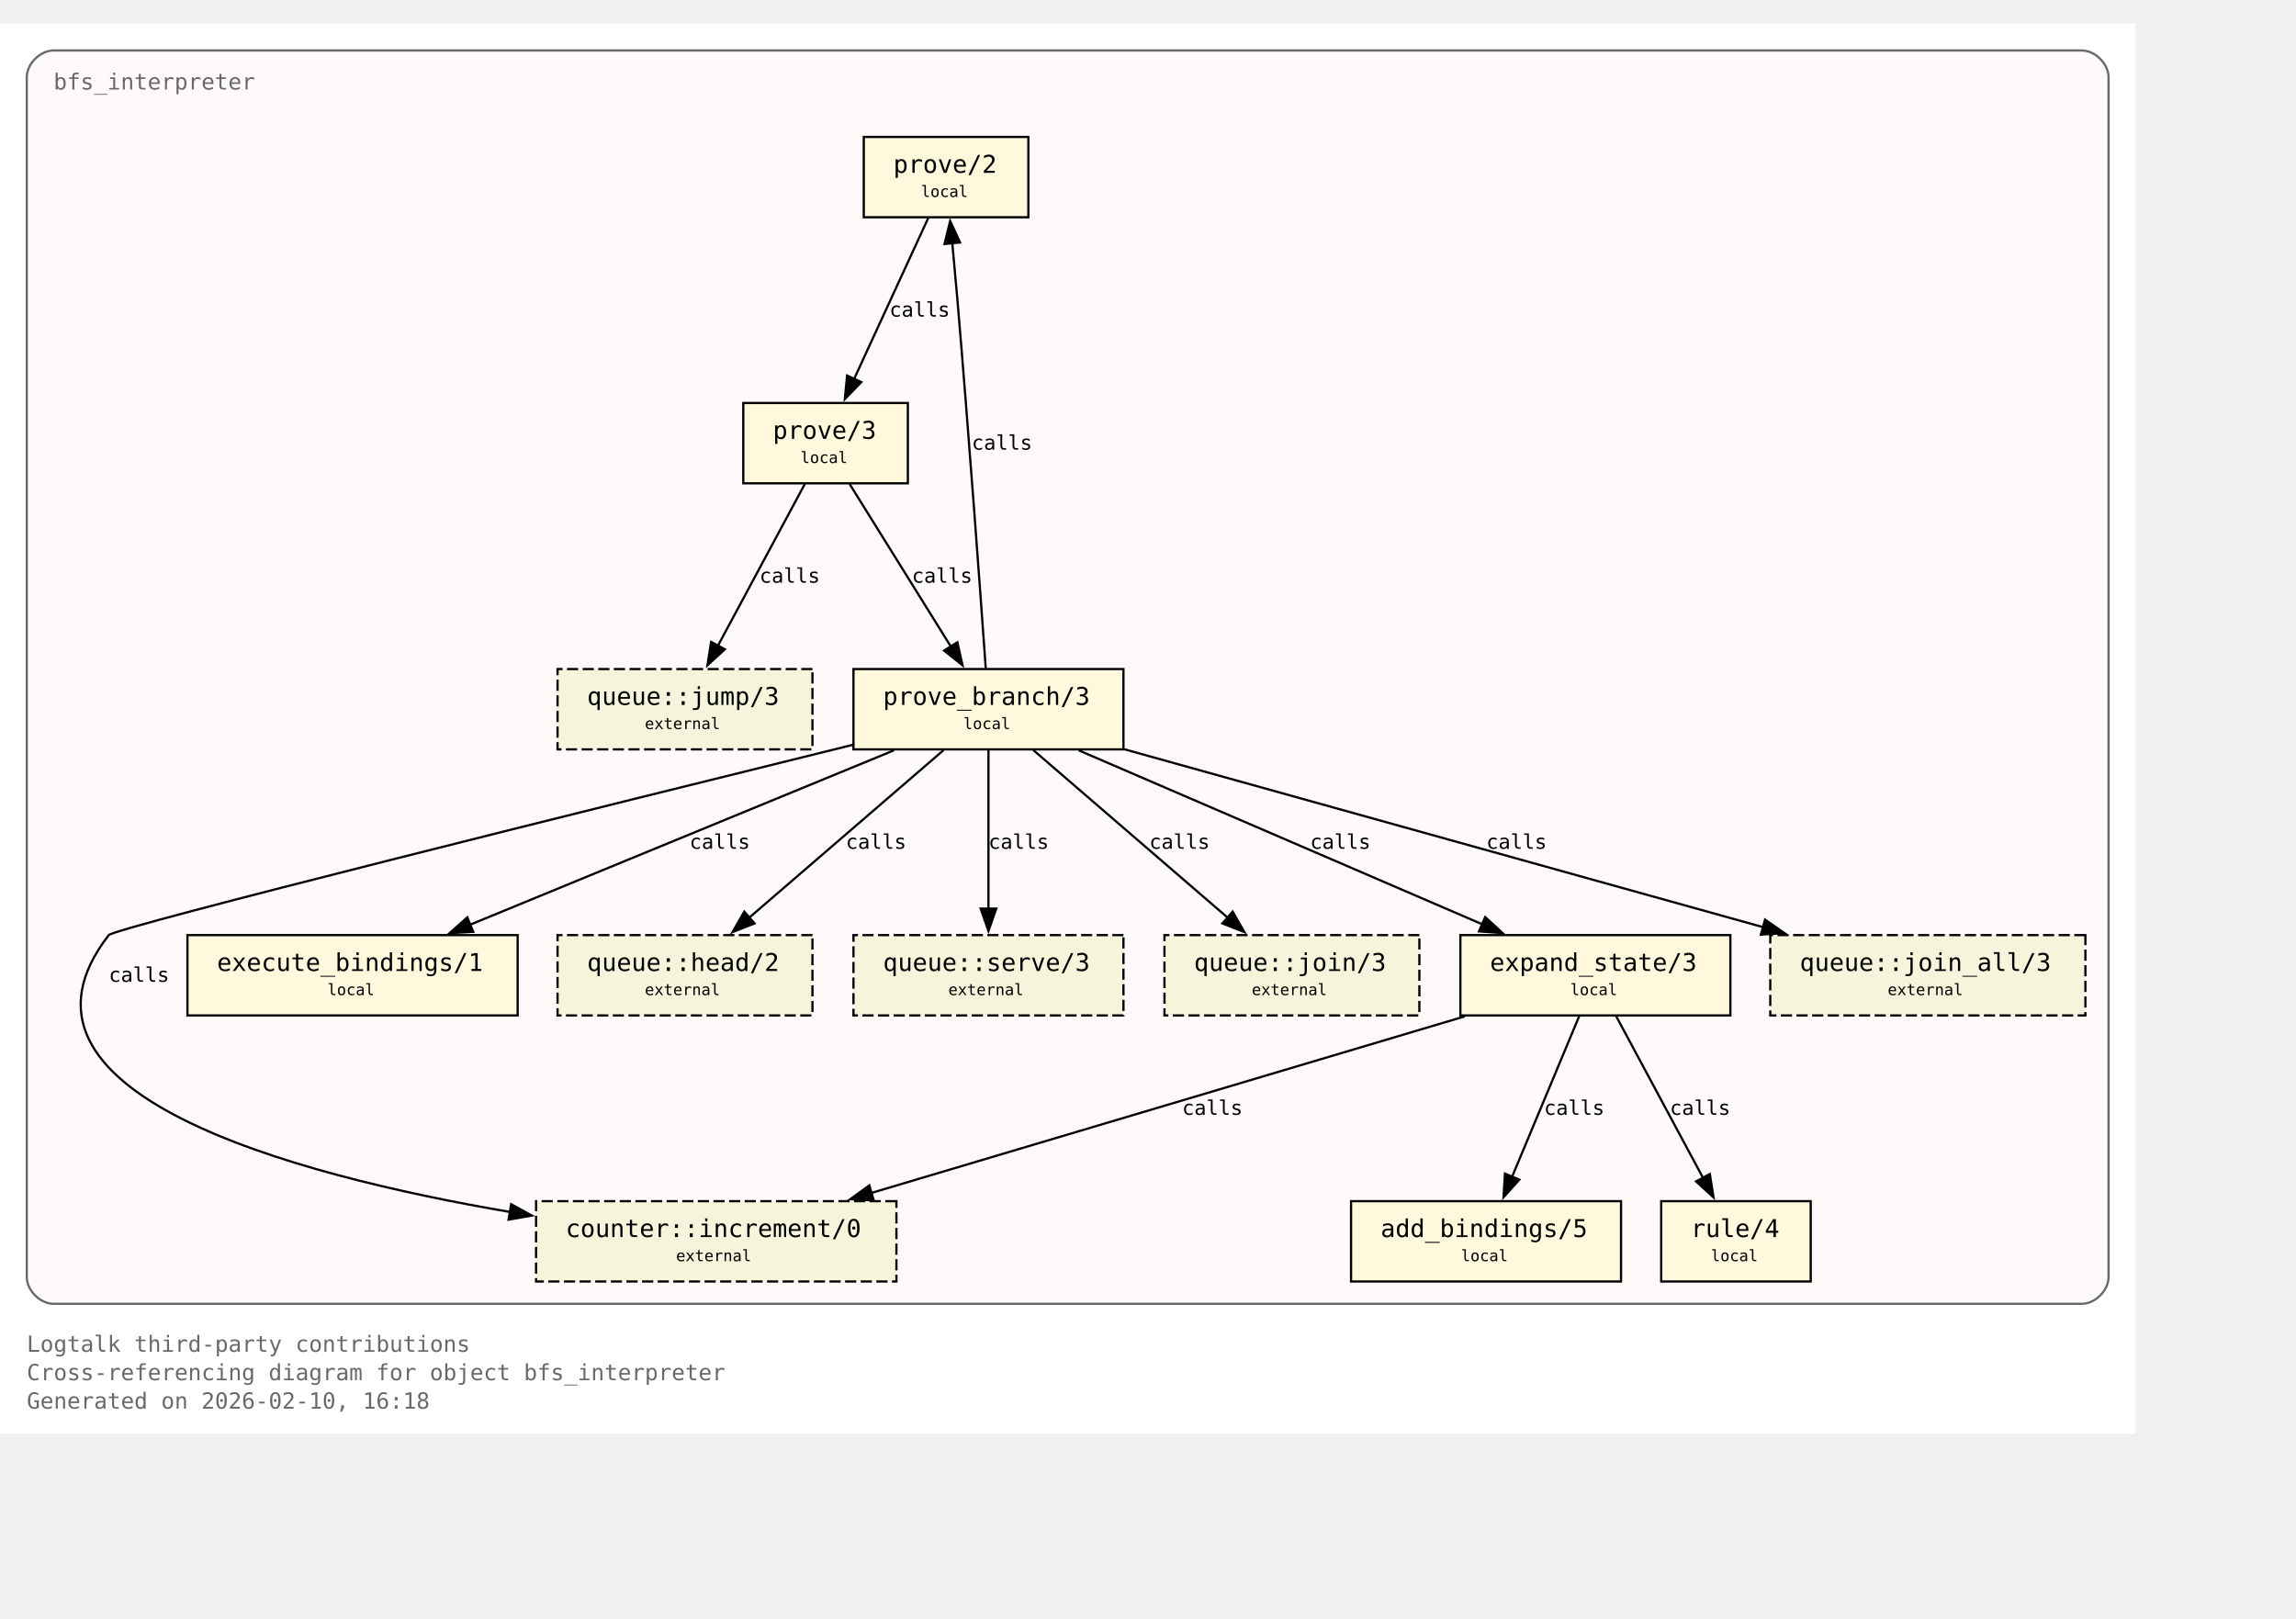
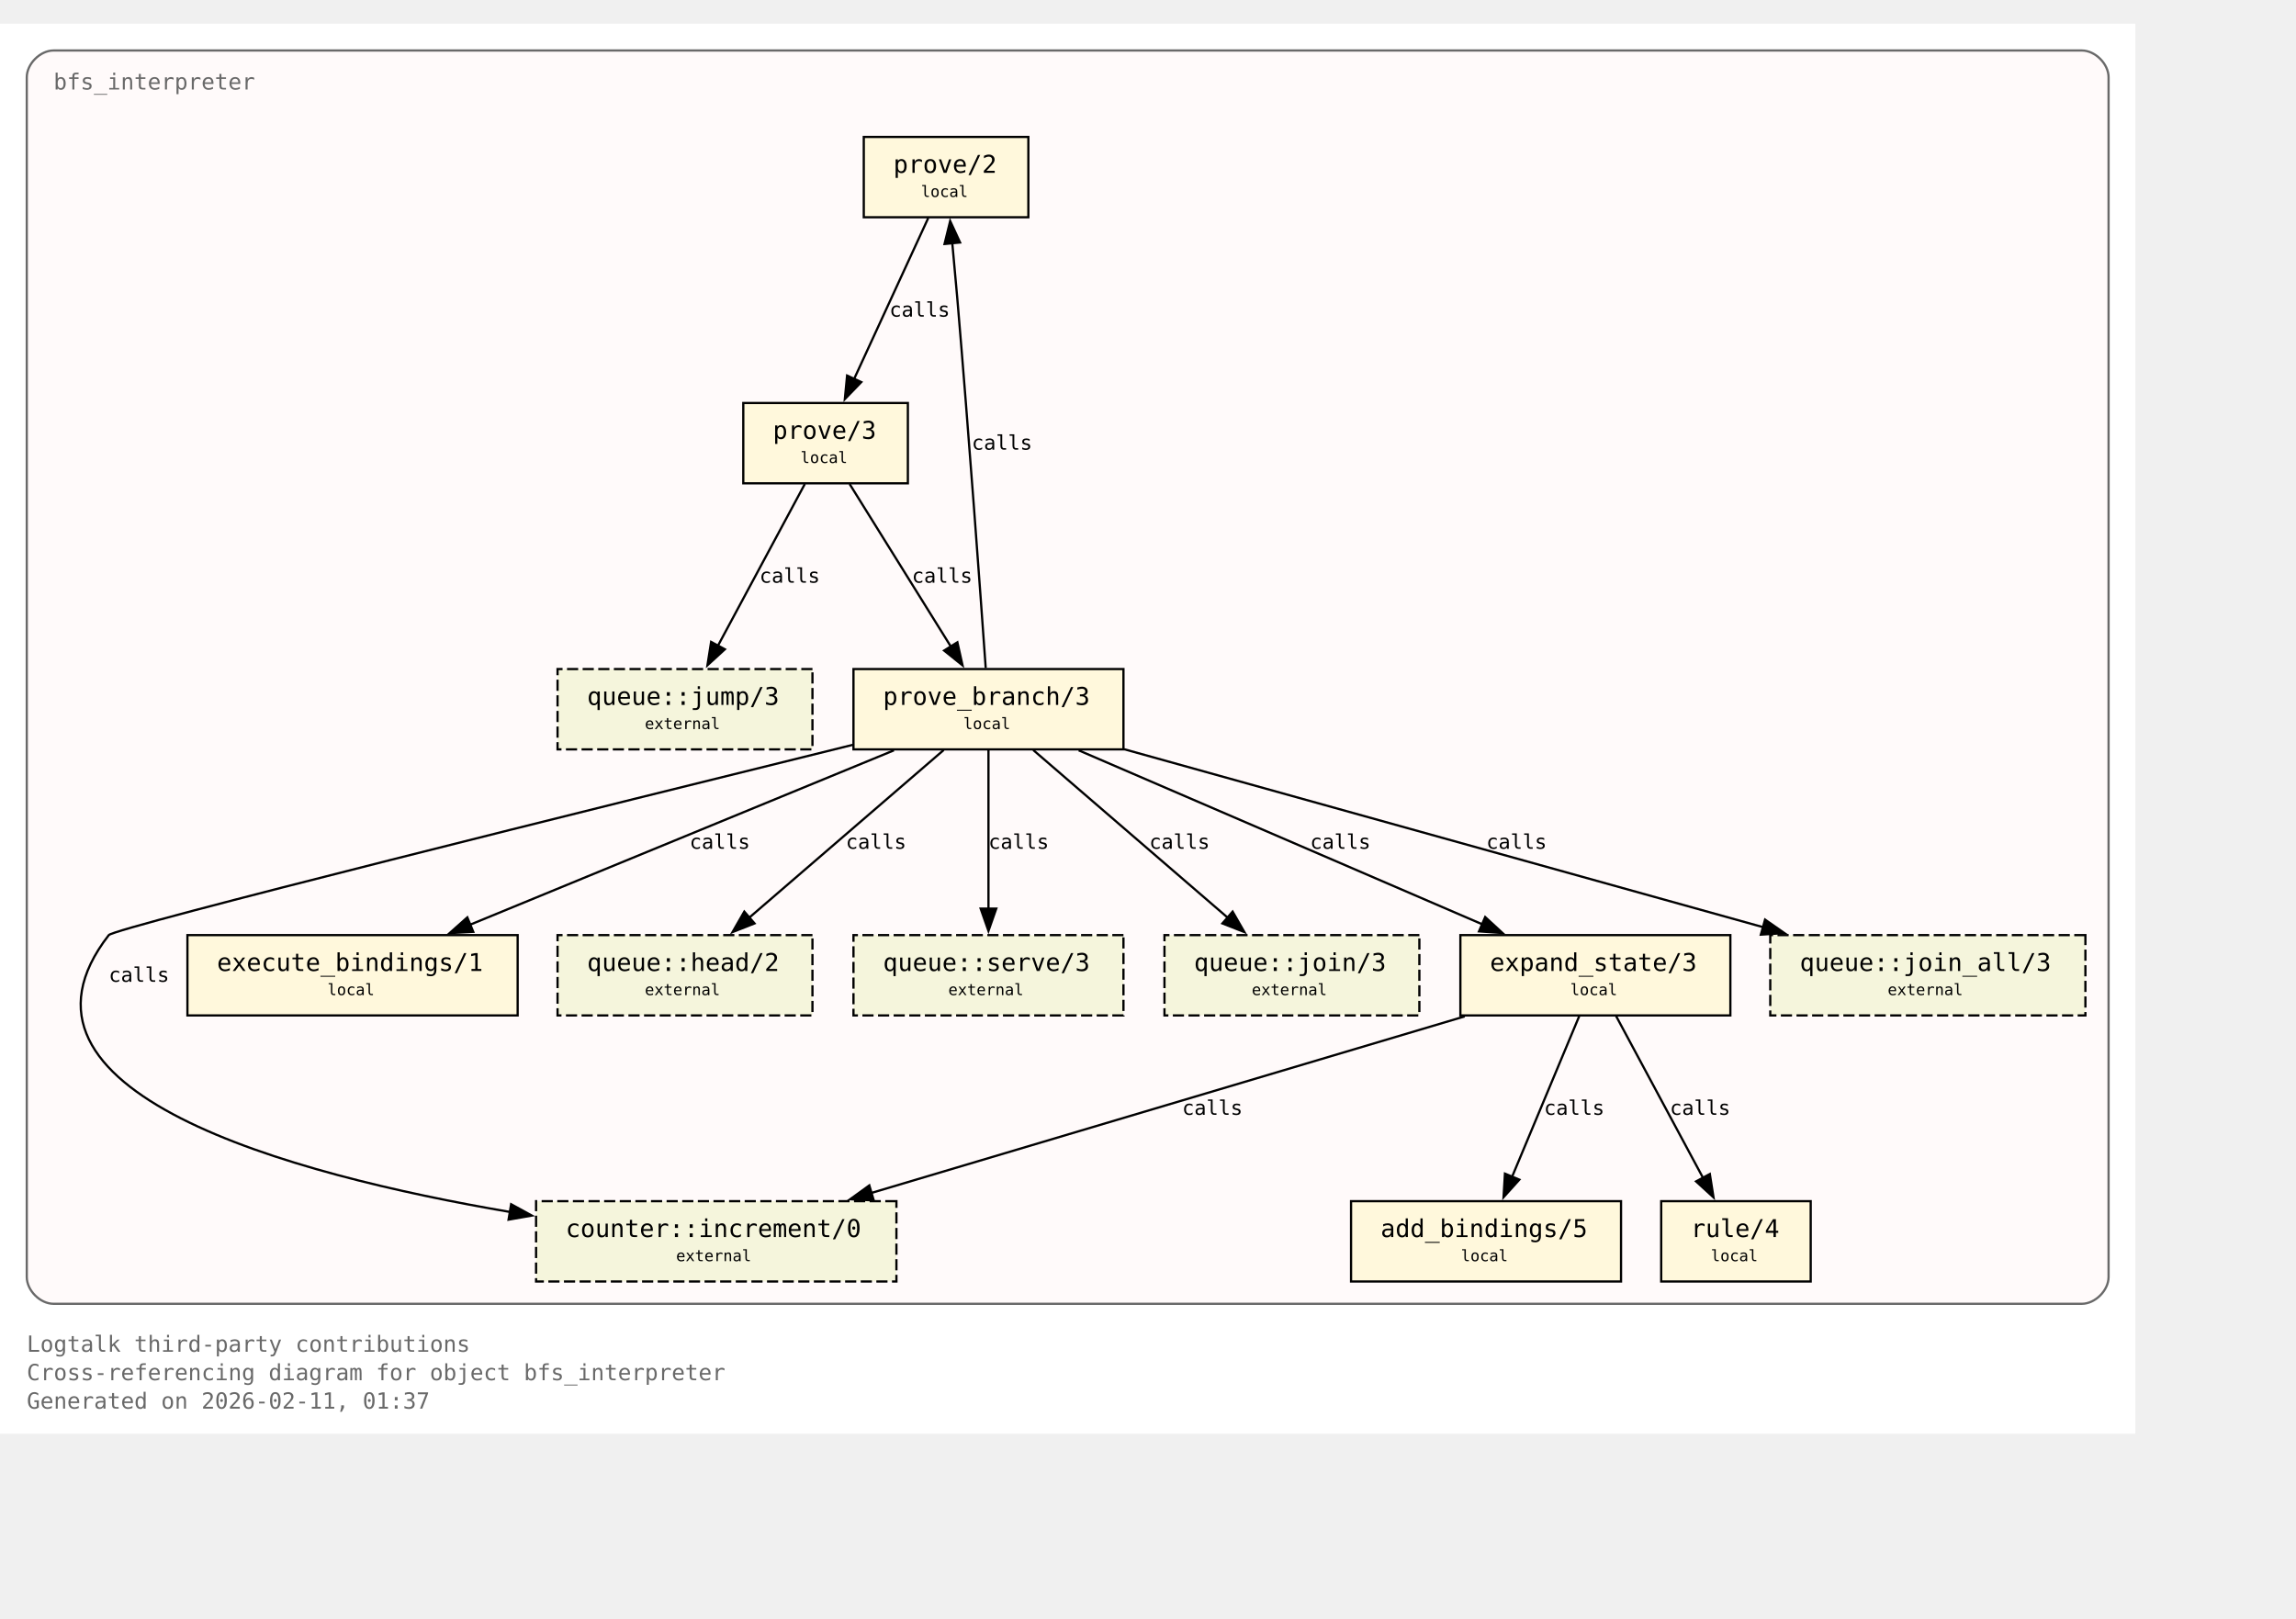
<svg xmlns="http://www.w3.org/2000/svg" xmlns:xlink="http://www.w3.org/1999/xlink" width="1101pt" height="776pt" viewBox="72.00 72.00 1029.00 704.00">
  <g id="graph0" class="graph" transform="scale(1 1) rotate(0) translate(76 700)">
    <polygon fill="white" stroke="none" points="-4,4 -4,-628 953,-628 953,4 -4,4" />
    <text xml:space="preserve" text-anchor="start" x="8" y="-32.75" font-family="Monospace" font-size="10.00" fill="dimgray">Logtalk third-party contributions</text>
    <text xml:space="preserve" text-anchor="start" x="8" y="-20" font-family="Monospace" font-size="10.00" fill="dimgray">Cross-referencing diagram for object bfs_interpreter</text>
-     <text xml:space="preserve" text-anchor="start" x="8" y="-7.25" font-family="Monospace" font-size="10.00" fill="dimgray">Generated on 2026-02-10, 16:18</text>
+     <text xml:space="preserve" text-anchor="start" x="8" y="-7.25" font-family="Monospace" font-size="10.00" fill="dimgray">Generated on 2026-02-11, 01:37</text>
    <g id="clust1" class="cluster">
      <g id="a_clust1">
        <a xlink:title="bfs_interpreter">
          <path fill="snow" stroke="dimgray" d="M20,-54.25C20,-54.25 929,-54.25 929,-54.25 935,-54.25 941,-60.25 941,-66.25 941,-66.25 941,-604 941,-604 941,-610 935,-616 929,-616 929,-616 20,-616 20,-616 14,-616 8,-610 8,-604 8,-604 8,-66.25 8,-66.25 8,-60.25 14,-54.25 20,-54.25" />
          <g id="a_clust1_0">
-             <a xlink:href="https://github.com/LogtalkDotOrg/logtalk3/tree/b31d118e093c5d018f9ec7478942d3b90710a39d/contributions/verdi_neruda/bfs_interpreter.lgt#L35" xlink:title="https://github.com/LogtalkDotOrg/logtalk3/tree/b31d118e093c5d018f9ec7478942d3b90710a39d/contributions/verdi_neruda/bfs_interpreter.lgt#L35">
+             <a xlink:href="https://github.com/LogtalkDotOrg/logtalk3/tree/9d26e8a70770187fbc3896f41b088bd08f14764c/contributions/verdi_neruda/bfs_interpreter.lgt#L35" xlink:title="https://github.com/LogtalkDotOrg/logtalk3/tree/9d26e8a70770187fbc3896f41b088bd08f14764c/contributions/verdi_neruda/bfs_interpreter.lgt#L35">
              <text xml:space="preserve" text-anchor="start" x="20" y="-598.5" font-family="Monospace" font-size="10.00" fill="dimgray">bfs_interpreter</text>
            </a>
          </g>
        </a>
      </g>
    </g>
    <g id="node1" class="node">
      <polygon fill="cornsilk" stroke="black" points="456.88,-577.25 383.12,-577.25 383.12,-541.25 456.88,-541.25 456.88,-577.25" />
      <text xml:space="preserve" text-anchor="start" x="391.12" y="-561.95" font-family="Monospace" font-size="9.00"> </text>
      <g id="a_node1_1">
-         <a xlink:href="https://github.com/LogtalkDotOrg/logtalk3/tree/b31d118e093c5d018f9ec7478942d3b90710a39d/contributions/verdi_neruda/bfs_interpreter.lgt#L45" xlink:title="https://github.com/LogtalkDotOrg/logtalk3/tree/b31d118e093c5d018f9ec7478942d3b90710a39d/contributions/verdi_neruda/bfs_interpreter.lgt#L45">
+         <a xlink:href="https://github.com/LogtalkDotOrg/logtalk3/tree/9d26e8a70770187fbc3896f41b088bd08f14764c/contributions/verdi_neruda/bfs_interpreter.lgt#L45" xlink:title="https://github.com/LogtalkDotOrg/logtalk3/tree/9d26e8a70770187fbc3896f41b088bd08f14764c/contributions/verdi_neruda/bfs_interpreter.lgt#L45">
          <text xml:space="preserve" text-anchor="start" x="396.38" y="-561.17" font-family="Monospace" font-size="11.00">prove/2</text>
        </a>
      </g>
      <text xml:space="preserve" text-anchor="start" x="443.62" y="-561.95" font-family="Monospace" font-size="9.00"> </text>
      <text xml:space="preserve" text-anchor="start" x="391.12" y="-549.58" font-family="Monospace" font-size="9.00"> </text>
      <text xml:space="preserve" text-anchor="start" x="408.75" y="-550.35" font-family="Monospace" font-size="7.00">local</text>
      <text xml:space="preserve" text-anchor="start" x="443.62" y="-549.58" font-family="Monospace" font-size="9.00"> </text>
    </g>
    <g id="node2" class="node">
      <polygon fill="cornsilk" stroke="black" points="402.88,-458 329.12,-458 329.12,-422 402.88,-422 402.88,-458" />
      <text xml:space="preserve" text-anchor="start" x="337.12" y="-442.7" font-family="Monospace" font-size="9.00"> </text>
      <g id="a_node2_2">
-         <a xlink:href="https://github.com/LogtalkDotOrg/logtalk3/tree/b31d118e093c5d018f9ec7478942d3b90710a39d/contributions/verdi_neruda/bfs_interpreter.lgt#L48" xlink:title="https://github.com/LogtalkDotOrg/logtalk3/tree/b31d118e093c5d018f9ec7478942d3b90710a39d/contributions/verdi_neruda/bfs_interpreter.lgt#L48">
+         <a xlink:href="https://github.com/LogtalkDotOrg/logtalk3/tree/9d26e8a70770187fbc3896f41b088bd08f14764c/contributions/verdi_neruda/bfs_interpreter.lgt#L48" xlink:title="https://github.com/LogtalkDotOrg/logtalk3/tree/9d26e8a70770187fbc3896f41b088bd08f14764c/contributions/verdi_neruda/bfs_interpreter.lgt#L48">
          <text xml:space="preserve" text-anchor="start" x="342.38" y="-441.93" font-family="Monospace" font-size="11.00">prove/3</text>
        </a>
      </g>
      <text xml:space="preserve" text-anchor="start" x="389.62" y="-442.7" font-family="Monospace" font-size="9.00"> </text>
      <text xml:space="preserve" text-anchor="start" x="337.12" y="-430.32" font-family="Monospace" font-size="9.00"> </text>
      <text xml:space="preserve" text-anchor="start" x="354.75" y="-431.1" font-family="Monospace" font-size="7.00">local</text>
      <text xml:space="preserve" text-anchor="start" x="389.62" y="-430.32" font-family="Monospace" font-size="9.00"> </text>
    </g>
    <g id="edge1" class="edge">
      <g id="a_edge1">
-         <a xlink:href="https://github.com/LogtalkDotOrg/logtalk3/tree/b31d118e093c5d018f9ec7478942d3b90710a39d/contributions/verdi_neruda/bfs_interpreter.lgt#L45" xlink:title="calls">
+         <a xlink:href="https://github.com/LogtalkDotOrg/logtalk3/tree/9d26e8a70770187fbc3896f41b088bd08f14764c/contributions/verdi_neruda/bfs_interpreter.lgt#L45" xlink:title="calls">
          <path fill="none" stroke="black" d="M412.03,-540.95C403.26,-521.9 389.03,-491 378.71,-468.6" />
          <polygon fill="black" stroke="black" points="382,-467.37 374.63,-459.75 375.64,-470.29 382,-467.37" />
        </a>
      </g>
      <g id="a_edge1-label">
-         <a xlink:href="https://github.com/LogtalkDotOrg/logtalk3/tree/b31d118e093c5d018f9ec7478942d3b90710a39d/contributions/verdi_neruda/bfs_interpreter.lgt#L45" xlink:title="https://github.com/LogtalkDotOrg/logtalk3/tree/b31d118e093c5d018f9ec7478942d3b90710a39d/contributions/verdi_neruda/bfs_interpreter.lgt#L45">
+         <a xlink:href="https://github.com/LogtalkDotOrg/logtalk3/tree/9d26e8a70770187fbc3896f41b088bd08f14764c/contributions/verdi_neruda/bfs_interpreter.lgt#L45" xlink:title="https://github.com/LogtalkDotOrg/logtalk3/tree/9d26e8a70770187fbc3896f41b088bd08f14764c/contributions/verdi_neruda/bfs_interpreter.lgt#L45">
          <text xml:space="preserve" text-anchor="start" x="394.62" y="-496.7" font-family="Monospace" font-size="9.00">calls</text>
        </a>
      </g>
    </g>
    <g id="node3" class="node">
      <polygon fill="cornsilk" stroke="black" points="499.5,-338.75 378.5,-338.75 378.5,-302.75 499.5,-302.75 499.5,-338.75" />
      <text xml:space="preserve" text-anchor="start" x="386.5" y="-323.45" font-family="Monospace" font-size="9.00"> </text>
      <g id="a_node3_3">
-         <a xlink:href="https://github.com/LogtalkDotOrg/logtalk3/tree/b31d118e093c5d018f9ec7478942d3b90710a39d/contributions/verdi_neruda/bfs_interpreter.lgt#L53" xlink:title="https://github.com/LogtalkDotOrg/logtalk3/tree/b31d118e093c5d018f9ec7478942d3b90710a39d/contributions/verdi_neruda/bfs_interpreter.lgt#L53">
+         <a xlink:href="https://github.com/LogtalkDotOrg/logtalk3/tree/9d26e8a70770187fbc3896f41b088bd08f14764c/contributions/verdi_neruda/bfs_interpreter.lgt#L53" xlink:title="https://github.com/LogtalkDotOrg/logtalk3/tree/9d26e8a70770187fbc3896f41b088bd08f14764c/contributions/verdi_neruda/bfs_interpreter.lgt#L53">
          <text xml:space="preserve" text-anchor="start" x="391.75" y="-322.68" font-family="Monospace" font-size="11.00">prove_branch/3</text>
        </a>
      </g>
      <text xml:space="preserve" text-anchor="start" x="486.25" y="-323.45" font-family="Monospace" font-size="9.00"> </text>
      <text xml:space="preserve" text-anchor="start" x="386.5" y="-311.07" font-family="Monospace" font-size="9.00"> </text>
      <text xml:space="preserve" text-anchor="start" x="427.75" y="-311.85" font-family="Monospace" font-size="7.00">local</text>
      <text xml:space="preserve" text-anchor="start" x="486.25" y="-311.07" font-family="Monospace" font-size="9.00"> </text>
    </g>
    <g id="edge2" class="edge">
      <g id="a_edge2">
-         <a xlink:href="https://github.com/LogtalkDotOrg/logtalk3/tree/b31d118e093c5d018f9ec7478942d3b90710a39d/contributions/verdi_neruda/bfs_interpreter.lgt#L48" xlink:title="calls">
+         <a xlink:href="https://github.com/LogtalkDotOrg/logtalk3/tree/9d26e8a70770187fbc3896f41b088bd08f14764c/contributions/verdi_neruda/bfs_interpreter.lgt#L48" xlink:title="calls">
          <path fill="none" stroke="black" d="M376.77,-421.7C388.74,-402.48 408.22,-371.19 422.2,-348.74" />
          <polygon fill="black" stroke="black" points="425.07,-350.75 427.38,-340.41 419.13,-347.05 425.07,-350.75" />
        </a>
      </g>
      <g id="a_edge2-label">
-         <a xlink:href="https://github.com/LogtalkDotOrg/logtalk3/tree/b31d118e093c5d018f9ec7478942d3b90710a39d/contributions/verdi_neruda/bfs_interpreter.lgt#L48" xlink:title="https://github.com/LogtalkDotOrg/logtalk3/tree/b31d118e093c5d018f9ec7478942d3b90710a39d/contributions/verdi_neruda/bfs_interpreter.lgt#L48">
+         <a xlink:href="https://github.com/LogtalkDotOrg/logtalk3/tree/9d26e8a70770187fbc3896f41b088bd08f14764c/contributions/verdi_neruda/bfs_interpreter.lgt#L48" xlink:title="https://github.com/LogtalkDotOrg/logtalk3/tree/9d26e8a70770187fbc3896f41b088bd08f14764c/contributions/verdi_neruda/bfs_interpreter.lgt#L48">
          <text xml:space="preserve" text-anchor="start" x="404.69" y="-377.45" font-family="Monospace" font-size="9.00">calls</text>
        </a>
      </g>
    </g>
    <g id="node8" class="node">
      <polygon fill="beige" stroke="black" stroke-dasharray="5,2" points="360.12,-338.75 245.88,-338.75 245.88,-302.75 360.12,-302.75 360.12,-338.75" />
      <text xml:space="preserve" text-anchor="start" x="253.88" y="-323.45" font-family="Monospace" font-size="9.00"> </text>
      <g id="a_node8_4">
        <a xlink:href="https://logtalk.org/library/queuep_0.html#jump-3" xlink:title="https://logtalk.org/library/queuep_0.html#jump-3">
          <text xml:space="preserve" text-anchor="start" x="259.12" y="-322.68" font-family="Monospace" font-size="11.00">queue::jump/3</text>
        </a>
      </g>
      <text xml:space="preserve" text-anchor="start" x="346.88" y="-323.45" font-family="Monospace" font-size="9.00"> </text>
      <text xml:space="preserve" text-anchor="start" x="253.88" y="-311.07" font-family="Monospace" font-size="9.00"> </text>
      <text xml:space="preserve" text-anchor="start" x="285" y="-311.85" font-family="Monospace" font-size="7.00">external</text>
      <text xml:space="preserve" text-anchor="start" x="346.88" y="-311.07" font-family="Monospace" font-size="9.00"> </text>
    </g>
    <g id="edge8" class="edge">
      <g id="a_edge8">
-         <a xlink:href="https://github.com/LogtalkDotOrg/logtalk3/tree/b31d118e093c5d018f9ec7478942d3b90710a39d/contributions/verdi_neruda/bfs_interpreter.lgt#L48" xlink:title="calls">
+         <a xlink:href="https://github.com/LogtalkDotOrg/logtalk3/tree/9d26e8a70770187fbc3896f41b088bd08f14764c/contributions/verdi_neruda/bfs_interpreter.lgt#L48" xlink:title="calls">
          <path fill="none" stroke="black" d="M356.7,-421.7C346.42,-402.56 329.72,-371.47 317.67,-349.04" />
          <polygon fill="black" stroke="black" points="320.87,-347.61 313.05,-340.45 314.7,-350.92 320.87,-347.61" />
        </a>
      </g>
      <g id="a_edge8-label">
-         <a xlink:href="https://github.com/LogtalkDotOrg/logtalk3/tree/b31d118e093c5d018f9ec7478942d3b90710a39d/contributions/verdi_neruda/bfs_interpreter.lgt#L48" xlink:title="https://github.com/LogtalkDotOrg/logtalk3/tree/b31d118e093c5d018f9ec7478942d3b90710a39d/contributions/verdi_neruda/bfs_interpreter.lgt#L48">
+         <a xlink:href="https://github.com/LogtalkDotOrg/logtalk3/tree/9d26e8a70770187fbc3896f41b088bd08f14764c/contributions/verdi_neruda/bfs_interpreter.lgt#L48" xlink:title="https://github.com/LogtalkDotOrg/logtalk3/tree/9d26e8a70770187fbc3896f41b088bd08f14764c/contributions/verdi_neruda/bfs_interpreter.lgt#L48">
          <text xml:space="preserve" text-anchor="start" x="336.39" y="-377.45" font-family="Monospace" font-size="9.00">calls</text>
        </a>
      </g>
    </g>
    <g id="edge4" class="edge">
      <g id="a_edge4">
-         <a xlink:href="https://github.com/LogtalkDotOrg/logtalk3/tree/b31d118e093c5d018f9ec7478942d3b90710a39d/contributions/verdi_neruda/bfs_interpreter.lgt#L57" xlink:title="calls">
+         <a xlink:href="https://github.com/LogtalkDotOrg/logtalk3/tree/9d26e8a70770187fbc3896f41b088bd08f14764c/contributions/verdi_neruda/bfs_interpreter.lgt#L57" xlink:title="calls">
          <path fill="none" stroke="black" d="M437.77,-339.22C435.45,-371.85 430.2,-444.29 425,-505.25 424.32,-513.2 423.53,-521.81 422.78,-529.74" />
          <polygon fill="black" stroke="black" points="419.31,-529.28 421.84,-539.56 426.28,-529.94 419.31,-529.28" />
        </a>
      </g>
      <g id="a_edge4-label">
-         <a xlink:href="https://github.com/LogtalkDotOrg/logtalk3/tree/b31d118e093c5d018f9ec7478942d3b90710a39d/contributions/verdi_neruda/bfs_interpreter.lgt#L57" xlink:title="https://github.com/LogtalkDotOrg/logtalk3/tree/b31d118e093c5d018f9ec7478942d3b90710a39d/contributions/verdi_neruda/bfs_interpreter.lgt#L57">
+         <a xlink:href="https://github.com/LogtalkDotOrg/logtalk3/tree/9d26e8a70770187fbc3896f41b088bd08f14764c/contributions/verdi_neruda/bfs_interpreter.lgt#L57" xlink:title="https://github.com/LogtalkDotOrg/logtalk3/tree/9d26e8a70770187fbc3896f41b088bd08f14764c/contributions/verdi_neruda/bfs_interpreter.lgt#L57">
          <text xml:space="preserve" text-anchor="start" x="431.51" y="-437.07" font-family="Monospace" font-size="9.00">calls</text>
        </a>
      </g>
    </g>
    <g id="node4" class="node">
      <polygon fill="cornsilk" stroke="black" points="771.5,-219.5 650.5,-219.5 650.5,-183.5 771.5,-183.5 771.5,-219.5" />
      <text xml:space="preserve" text-anchor="start" x="658.5" y="-204.2" font-family="Monospace" font-size="9.00"> </text>
      <g id="a_node4_5">
-         <a xlink:href="https://github.com/LogtalkDotOrg/logtalk3/tree/b31d118e093c5d018f9ec7478942d3b90710a39d/contributions/verdi_neruda/bfs_interpreter.lgt#L75" xlink:title="https://github.com/LogtalkDotOrg/logtalk3/tree/b31d118e093c5d018f9ec7478942d3b90710a39d/contributions/verdi_neruda/bfs_interpreter.lgt#L75">
+         <a xlink:href="https://github.com/LogtalkDotOrg/logtalk3/tree/9d26e8a70770187fbc3896f41b088bd08f14764c/contributions/verdi_neruda/bfs_interpreter.lgt#L75" xlink:title="https://github.com/LogtalkDotOrg/logtalk3/tree/9d26e8a70770187fbc3896f41b088bd08f14764c/contributions/verdi_neruda/bfs_interpreter.lgt#L75">
          <text xml:space="preserve" text-anchor="start" x="663.75" y="-203.43" font-family="Monospace" font-size="11.00">expand_state/3</text>
        </a>
      </g>
      <text xml:space="preserve" text-anchor="start" x="758.25" y="-204.2" font-family="Monospace" font-size="9.00"> </text>
      <text xml:space="preserve" text-anchor="start" x="658.5" y="-191.82" font-family="Monospace" font-size="9.00"> </text>
      <text xml:space="preserve" text-anchor="start" x="699.75" y="-192.6" font-family="Monospace" font-size="7.00">local</text>
      <text xml:space="preserve" text-anchor="start" x="758.25" y="-191.82" font-family="Monospace" font-size="9.00"> </text>
    </g>
    <g id="edge5" class="edge">
      <g id="a_edge5">
-         <a xlink:href="https://github.com/LogtalkDotOrg/logtalk3/tree/b31d118e093c5d018f9ec7478942d3b90710a39d/contributions/verdi_neruda/bfs_interpreter.lgt#L57" xlink:title="calls">
+         <a xlink:href="https://github.com/LogtalkDotOrg/logtalk3/tree/9d26e8a70770187fbc3896f41b088bd08f14764c/contributions/verdi_neruda/bfs_interpreter.lgt#L57" xlink:title="calls">
          <path fill="none" stroke="black" d="M479.43,-302.32C527.61,-281.55 608.15,-246.84 660.41,-224.31" />
          <polygon fill="black" stroke="black" points="661.61,-227.6 669.4,-220.43 658.84,-221.17 661.61,-227.6" />
        </a>
      </g>
      <g id="a_edge5-label">
-         <a xlink:href="https://github.com/LogtalkDotOrg/logtalk3/tree/b31d118e093c5d018f9ec7478942d3b90710a39d/contributions/verdi_neruda/bfs_interpreter.lgt#L57" xlink:title="https://github.com/LogtalkDotOrg/logtalk3/tree/b31d118e093c5d018f9ec7478942d3b90710a39d/contributions/verdi_neruda/bfs_interpreter.lgt#L57">
+         <a xlink:href="https://github.com/LogtalkDotOrg/logtalk3/tree/9d26e8a70770187fbc3896f41b088bd08f14764c/contributions/verdi_neruda/bfs_interpreter.lgt#L57" xlink:title="https://github.com/LogtalkDotOrg/logtalk3/tree/9d26e8a70770187fbc3896f41b088bd08f14764c/contributions/verdi_neruda/bfs_interpreter.lgt#L57">
          <text xml:space="preserve" text-anchor="start" x="583.16" y="-258.2" font-family="Monospace" font-size="9.00">calls</text>
        </a>
      </g>
    </g>
    <g id="node6" class="node">
      <polygon fill="cornsilk" stroke="black" points="228,-219.5 80,-219.5 80,-183.5 228,-183.5 228,-219.5" />
      <text xml:space="preserve" text-anchor="start" x="88" y="-204.2" font-family="Monospace" font-size="9.00"> </text>
      <g id="a_node6_6">
-         <a xlink:href="https://github.com/LogtalkDotOrg/logtalk3/tree/b31d118e093c5d018f9ec7478942d3b90710a39d/contributions/verdi_neruda/bfs_interpreter.lgt#L100" xlink:title="https://github.com/LogtalkDotOrg/logtalk3/tree/b31d118e093c5d018f9ec7478942d3b90710a39d/contributions/verdi_neruda/bfs_interpreter.lgt#L100">
+         <a xlink:href="https://github.com/LogtalkDotOrg/logtalk3/tree/9d26e8a70770187fbc3896f41b088bd08f14764c/contributions/verdi_neruda/bfs_interpreter.lgt#L100" xlink:title="https://github.com/LogtalkDotOrg/logtalk3/tree/9d26e8a70770187fbc3896f41b088bd08f14764c/contributions/verdi_neruda/bfs_interpreter.lgt#L100">
          <text xml:space="preserve" text-anchor="start" x="93.25" y="-203.43" font-family="Monospace" font-size="11.00">execute_bindings/1</text>
        </a>
      </g>
      <text xml:space="preserve" text-anchor="start" x="214.75" y="-204.2" font-family="Monospace" font-size="9.00"> </text>
      <text xml:space="preserve" text-anchor="start" x="88" y="-191.82" font-family="Monospace" font-size="9.00"> </text>
      <text xml:space="preserve" text-anchor="start" x="142.75" y="-192.6" font-family="Monospace" font-size="7.00">local</text>
      <text xml:space="preserve" text-anchor="start" x="214.75" y="-191.82" font-family="Monospace" font-size="9.00"> </text>
    </g>
    <g id="edge3" class="edge">
      <g id="a_edge3">
-         <a xlink:href="https://github.com/LogtalkDotOrg/logtalk3/tree/b31d118e093c5d018f9ec7478942d3b90710a39d/contributions/verdi_neruda/bfs_interpreter.lgt#L53" xlink:title="calls">
+         <a xlink:href="https://github.com/LogtalkDotOrg/logtalk3/tree/9d26e8a70770187fbc3896f41b088bd08f14764c/contributions/verdi_neruda/bfs_interpreter.lgt#L53" xlink:title="calls">
          <path fill="none" stroke="black" d="M396.64,-302.32C346.05,-281.51 261.41,-246.69 206.66,-224.16" />
          <polygon fill="black" stroke="black" points="208.11,-220.97 197.53,-220.41 205.44,-227.45 208.11,-220.97" />
        </a>
      </g>
      <g id="a_edge3-label">
-         <a xlink:href="https://github.com/LogtalkDotOrg/logtalk3/tree/b31d118e093c5d018f9ec7478942d3b90710a39d/contributions/verdi_neruda/bfs_interpreter.lgt#L53" xlink:title="https://github.com/LogtalkDotOrg/logtalk3/tree/b31d118e093c5d018f9ec7478942d3b90710a39d/contributions/verdi_neruda/bfs_interpreter.lgt#L53">
+         <a xlink:href="https://github.com/LogtalkDotOrg/logtalk3/tree/9d26e8a70770187fbc3896f41b088bd08f14764c/contributions/verdi_neruda/bfs_interpreter.lgt#L53" xlink:title="https://github.com/LogtalkDotOrg/logtalk3/tree/9d26e8a70770187fbc3896f41b088bd08f14764c/contributions/verdi_neruda/bfs_interpreter.lgt#L53">
          <text xml:space="preserve" text-anchor="start" x="305.05" y="-258.2" font-family="Monospace" font-size="9.00">calls</text>
        </a>
      </g>
    </g>
    <g id="node9" class="node">
      <polygon fill="beige" stroke="black" stroke-dasharray="5,2" points="360.12,-219.5 245.88,-219.5 245.88,-183.5 360.12,-183.5 360.12,-219.5" />
      <text xml:space="preserve" text-anchor="start" x="253.88" y="-204.2" font-family="Monospace" font-size="9.00"> </text>
      <g id="a_node9_7">
        <a xlink:href="https://logtalk.org/library/queuep_0.html#head-2" xlink:title="https://logtalk.org/library/queuep_0.html#head-2">
          <text xml:space="preserve" text-anchor="start" x="259.12" y="-203.43" font-family="Monospace" font-size="11.00">queue::head/2</text>
        </a>
      </g>
      <text xml:space="preserve" text-anchor="start" x="346.88" y="-204.2" font-family="Monospace" font-size="9.00"> </text>
      <text xml:space="preserve" text-anchor="start" x="253.88" y="-191.82" font-family="Monospace" font-size="9.00"> </text>
      <text xml:space="preserve" text-anchor="start" x="285" y="-192.6" font-family="Monospace" font-size="7.00">external</text>
      <text xml:space="preserve" text-anchor="start" x="346.88" y="-191.82" font-family="Monospace" font-size="9.00"> </text>
    </g>
    <g id="edge9" class="edge">
      <g id="a_edge9">
-         <a xlink:href="https://github.com/LogtalkDotOrg/logtalk3/tree/b31d118e093c5d018f9ec7478942d3b90710a39d/contributions/verdi_neruda/bfs_interpreter.lgt#L53" xlink:title="calls">
+         <a xlink:href="https://github.com/LogtalkDotOrg/logtalk3/tree/9d26e8a70770187fbc3896f41b088bd08f14764c/contributions/verdi_neruda/bfs_interpreter.lgt#L53" xlink:title="calls">
          <path fill="none" stroke="black" d="M418.93,-302.45C395.83,-282.53 357.71,-249.67 331.53,-227.1" />
          <polygon fill="black" stroke="black" points="334.16,-224.74 324.3,-220.86 329.58,-230.04 334.16,-224.74" />
        </a>
      </g>
      <g id="a_edge9-label">
-         <a xlink:href="https://github.com/LogtalkDotOrg/logtalk3/tree/b31d118e093c5d018f9ec7478942d3b90710a39d/contributions/verdi_neruda/bfs_interpreter.lgt#L53" xlink:title="https://github.com/LogtalkDotOrg/logtalk3/tree/b31d118e093c5d018f9ec7478942d3b90710a39d/contributions/verdi_neruda/bfs_interpreter.lgt#L53">
+         <a xlink:href="https://github.com/LogtalkDotOrg/logtalk3/tree/9d26e8a70770187fbc3896f41b088bd08f14764c/contributions/verdi_neruda/bfs_interpreter.lgt#L53" xlink:title="https://github.com/LogtalkDotOrg/logtalk3/tree/9d26e8a70770187fbc3896f41b088bd08f14764c/contributions/verdi_neruda/bfs_interpreter.lgt#L53">
          <text xml:space="preserve" text-anchor="start" x="375.08" y="-258.2" font-family="Monospace" font-size="9.00">calls</text>
        </a>
      </g>
    </g>
    <g id="node10" class="node">
      <polygon fill="beige" stroke="black" stroke-dasharray="5,2" points="499.5,-219.5 378.5,-219.5 378.5,-183.5 499.5,-183.5 499.5,-219.5" />
      <text xml:space="preserve" text-anchor="start" x="386.5" y="-204.2" font-family="Monospace" font-size="9.00"> </text>
      <g id="a_node10_8">
        <a xlink:href="https://logtalk.org/library/queuep_0.html#serve-3" xlink:title="https://logtalk.org/library/queuep_0.html#serve-3">
          <text xml:space="preserve" text-anchor="start" x="391.75" y="-203.43" font-family="Monospace" font-size="11.00">queue::serve/3</text>
        </a>
      </g>
      <text xml:space="preserve" text-anchor="start" x="486.25" y="-204.2" font-family="Monospace" font-size="9.00"> </text>
      <text xml:space="preserve" text-anchor="start" x="386.5" y="-191.82" font-family="Monospace" font-size="9.00"> </text>
      <text xml:space="preserve" text-anchor="start" x="421" y="-192.6" font-family="Monospace" font-size="7.00">external</text>
      <text xml:space="preserve" text-anchor="start" x="486.25" y="-191.82" font-family="Monospace" font-size="9.00"> </text>
    </g>
    <g id="edge10" class="edge">
      <g id="a_edge10">
-         <a xlink:href="https://github.com/LogtalkDotOrg/logtalk3/tree/b31d118e093c5d018f9ec7478942d3b90710a39d/contributions/verdi_neruda/bfs_interpreter.lgt#L57" xlink:title="calls">
+         <a xlink:href="https://github.com/LogtalkDotOrg/logtalk3/tree/9d26e8a70770187fbc3896f41b088bd08f14764c/contributions/verdi_neruda/bfs_interpreter.lgt#L57" xlink:title="calls">
          <path fill="none" stroke="black" d="M439,-302.45C439,-283.75 439,-253.62 439,-231.33" />
          <polygon fill="black" stroke="black" points="442.5,-231.39 439,-221.39 435.5,-231.39 442.5,-231.39" />
        </a>
      </g>
      <g id="a_edge10-label">
-         <a xlink:href="https://github.com/LogtalkDotOrg/logtalk3/tree/b31d118e093c5d018f9ec7478942d3b90710a39d/contributions/verdi_neruda/bfs_interpreter.lgt#L57" xlink:title="https://github.com/LogtalkDotOrg/logtalk3/tree/b31d118e093c5d018f9ec7478942d3b90710a39d/contributions/verdi_neruda/bfs_interpreter.lgt#L57">
+         <a xlink:href="https://github.com/LogtalkDotOrg/logtalk3/tree/9d26e8a70770187fbc3896f41b088bd08f14764c/contributions/verdi_neruda/bfs_interpreter.lgt#L57" xlink:title="https://github.com/LogtalkDotOrg/logtalk3/tree/9d26e8a70770187fbc3896f41b088bd08f14764c/contributions/verdi_neruda/bfs_interpreter.lgt#L57">
          <text xml:space="preserve" text-anchor="start" x="439" y="-258.2" font-family="Monospace" font-size="9.00">calls</text>
        </a>
      </g>
    </g>
    <g id="node11" class="node">
      <polygon fill="beige" stroke="black" stroke-dasharray="5,2" points="632.12,-219.5 517.88,-219.5 517.88,-183.5 632.12,-183.5 632.12,-219.5" />
      <text xml:space="preserve" text-anchor="start" x="525.88" y="-204.2" font-family="Monospace" font-size="9.00"> </text>
      <g id="a_node11_9">
        <a xlink:href="https://logtalk.org/library/queuep_0.html#join-3" xlink:title="https://logtalk.org/library/queuep_0.html#join-3">
          <text xml:space="preserve" text-anchor="start" x="531.12" y="-203.43" font-family="Monospace" font-size="11.00">queue::join/3</text>
        </a>
      </g>
      <text xml:space="preserve" text-anchor="start" x="618.88" y="-204.2" font-family="Monospace" font-size="9.00"> </text>
      <text xml:space="preserve" text-anchor="start" x="525.88" y="-191.82" font-family="Monospace" font-size="9.00"> </text>
      <text xml:space="preserve" text-anchor="start" x="557" y="-192.6" font-family="Monospace" font-size="7.00">external</text>
      <text xml:space="preserve" text-anchor="start" x="618.88" y="-191.82" font-family="Monospace" font-size="9.00"> </text>
    </g>
    <g id="edge11" class="edge">
      <g id="a_edge11">
-         <a xlink:href="https://github.com/LogtalkDotOrg/logtalk3/tree/b31d118e093c5d018f9ec7478942d3b90710a39d/contributions/verdi_neruda/bfs_interpreter.lgt#L57" xlink:title="calls">
+         <a xlink:href="https://github.com/LogtalkDotOrg/logtalk3/tree/9d26e8a70770187fbc3896f41b088bd08f14764c/contributions/verdi_neruda/bfs_interpreter.lgt#L57" xlink:title="calls">
          <path fill="none" stroke="black" d="M459.07,-302.45C482.17,-282.53 520.29,-249.67 546.47,-227.1" />
          <polygon fill="black" stroke="black" points="548.42,-230.04 553.7,-220.86 543.84,-224.74 548.42,-230.04" />
        </a>
      </g>
      <g id="a_edge11-label">
-         <a xlink:href="https://github.com/LogtalkDotOrg/logtalk3/tree/b31d118e093c5d018f9ec7478942d3b90710a39d/contributions/verdi_neruda/bfs_interpreter.lgt#L57" xlink:title="https://github.com/LogtalkDotOrg/logtalk3/tree/b31d118e093c5d018f9ec7478942d3b90710a39d/contributions/verdi_neruda/bfs_interpreter.lgt#L57">
+         <a xlink:href="https://github.com/LogtalkDotOrg/logtalk3/tree/9d26e8a70770187fbc3896f41b088bd08f14764c/contributions/verdi_neruda/bfs_interpreter.lgt#L57" xlink:title="https://github.com/LogtalkDotOrg/logtalk3/tree/9d26e8a70770187fbc3896f41b088bd08f14764c/contributions/verdi_neruda/bfs_interpreter.lgt#L57">
          <text xml:space="preserve" text-anchor="start" x="511.08" y="-258.2" font-family="Monospace" font-size="9.00">calls</text>
        </a>
      </g>
    </g>
    <g id="node12" class="node">
      <polygon fill="beige" stroke="black" stroke-dasharray="5,2" points="397.75,-100.25 236.25,-100.25 236.25,-64.25 397.75,-64.25 397.75,-100.25" />
      <text xml:space="preserve" text-anchor="start" x="244.25" y="-84.95" font-family="Monospace" font-size="9.00"> </text>
      <g id="a_node12_10">
        <a xlink:href="https://logtalk.org/library/counter_0.html#increment-0" xlink:title="https://logtalk.org/library/counter_0.html#increment-0">
          <text xml:space="preserve" text-anchor="start" x="249.5" y="-84.17" font-family="Monospace" font-size="11.00">counter::increment/0</text>
        </a>
      </g>
      <text xml:space="preserve" text-anchor="start" x="384.5" y="-84.95" font-family="Monospace" font-size="9.00"> </text>
      <text xml:space="preserve" text-anchor="start" x="244.25" y="-72.58" font-family="Monospace" font-size="9.00"> </text>
      <text xml:space="preserve" text-anchor="start" x="299" y="-73.35" font-family="Monospace" font-size="7.00">external</text>
      <text xml:space="preserve" text-anchor="start" x="384.5" y="-72.58" font-family="Monospace" font-size="9.00"> </text>
    </g>
    <g id="edge12" class="edge">
      <g id="a_edge12">
-         <a xlink:href="https://github.com/LogtalkDotOrg/logtalk3/tree/b31d118e093c5d018f9ec7478942d3b90710a39d/contributions/verdi_neruda/bfs_interpreter.lgt#L57" xlink:title="calls">
+         <a xlink:href="https://github.com/LogtalkDotOrg/logtalk3/tree/9d26e8a70770187fbc3896f41b088bd08f14764c/contributions/verdi_neruda/bfs_interpreter.lgt#L57" xlink:title="calls">
          <path fill="none" stroke="black" d="M378.32,-304.82C268.39,-277.71 47.35,-222.85 44.75,-219.5 -10,-149.09 125.72,-112.3 224.6,-95.41" />
          <polygon fill="black" stroke="black" points="225.07,-98.88 234.36,-93.79 223.92,-91.97 225.07,-98.88" />
        </a>
      </g>
      <g id="a_edge12-label">
-         <a xlink:href="https://github.com/LogtalkDotOrg/logtalk3/tree/b31d118e093c5d018f9ec7478942d3b90710a39d/contributions/verdi_neruda/bfs_interpreter.lgt#L57" xlink:title="https://github.com/LogtalkDotOrg/logtalk3/tree/b31d118e093c5d018f9ec7478942d3b90710a39d/contributions/verdi_neruda/bfs_interpreter.lgt#L57">
+         <a xlink:href="https://github.com/LogtalkDotOrg/logtalk3/tree/9d26e8a70770187fbc3896f41b088bd08f14764c/contributions/verdi_neruda/bfs_interpreter.lgt#L57" xlink:title="https://github.com/LogtalkDotOrg/logtalk3/tree/9d26e8a70770187fbc3896f41b088bd08f14764c/contributions/verdi_neruda/bfs_interpreter.lgt#L57">
          <text xml:space="preserve" text-anchor="start" x="44.75" y="-198.57" font-family="Monospace" font-size="9.00">calls</text>
        </a>
      </g>
    </g>
    <g id="node13" class="node">
      <polygon fill="beige" stroke="black" stroke-dasharray="5,2" points="930.62,-219.5 789.38,-219.5 789.38,-183.5 930.62,-183.5 930.62,-219.5" />
      <text xml:space="preserve" text-anchor="start" x="797.38" y="-204.2" font-family="Monospace" font-size="9.00"> </text>
      <g id="a_node13_11">
        <a xlink:href="https://logtalk.org/library/queuep_0.html#join-all-3" xlink:title="https://logtalk.org/library/queuep_0.html#join-all-3">
          <text xml:space="preserve" text-anchor="start" x="802.62" y="-203.43" font-family="Monospace" font-size="11.00">queue::join_all/3</text>
        </a>
      </g>
      <text xml:space="preserve" text-anchor="start" x="917.38" y="-204.2" font-family="Monospace" font-size="9.00"> </text>
      <text xml:space="preserve" text-anchor="start" x="797.38" y="-191.82" font-family="Monospace" font-size="9.00"> </text>
      <text xml:space="preserve" text-anchor="start" x="842" y="-192.6" font-family="Monospace" font-size="7.00">external</text>
      <text xml:space="preserve" text-anchor="start" x="917.38" y="-191.82" font-family="Monospace" font-size="9.00"> </text>
    </g>
    <g id="edge13" class="edge">
      <g id="a_edge13">
-         <a xlink:href="https://github.com/LogtalkDotOrg/logtalk3/tree/b31d118e093c5d018f9ec7478942d3b90710a39d/contributions/verdi_neruda/bfs_interpreter.lgt#L57" xlink:title="calls">
+         <a xlink:href="https://github.com/LogtalkDotOrg/logtalk3/tree/9d26e8a70770187fbc3896f41b088bd08f14764c/contributions/verdi_neruda/bfs_interpreter.lgt#L57" xlink:title="calls">
          <path fill="none" stroke="black" d="M499.77,-302.83C575.61,-281.7 705.21,-245.61 786.54,-222.96" />
          <polygon fill="black" stroke="black" points="787.04,-226.45 795.73,-220.4 785.16,-219.71 787.04,-226.45" />
        </a>
      </g>
      <g id="a_edge13-label">
-         <a xlink:href="https://github.com/LogtalkDotOrg/logtalk3/tree/b31d118e093c5d018f9ec7478942d3b90710a39d/contributions/verdi_neruda/bfs_interpreter.lgt#L57" xlink:title="https://github.com/LogtalkDotOrg/logtalk3/tree/b31d118e093c5d018f9ec7478942d3b90710a39d/contributions/verdi_neruda/bfs_interpreter.lgt#L57">
+         <a xlink:href="https://github.com/LogtalkDotOrg/logtalk3/tree/9d26e8a70770187fbc3896f41b088bd08f14764c/contributions/verdi_neruda/bfs_interpreter.lgt#L57" xlink:title="https://github.com/LogtalkDotOrg/logtalk3/tree/9d26e8a70770187fbc3896f41b088bd08f14764c/contributions/verdi_neruda/bfs_interpreter.lgt#L57">
          <text xml:space="preserve" text-anchor="start" x="662.12" y="-258.2" font-family="Monospace" font-size="9.00">calls</text>
        </a>
      </g>
    </g>
    <g id="node5" class="node">
      <polygon fill="cornsilk" stroke="black" points="722.5,-100.25 601.5,-100.25 601.5,-64.25 722.5,-64.25 722.5,-100.25" />
      <text xml:space="preserve" text-anchor="start" x="609.5" y="-84.95" font-family="Monospace" font-size="9.00"> </text>
      <g id="a_node5_12">
-         <a xlink:href="https://github.com/LogtalkDotOrg/logtalk3/tree/b31d118e093c5d018f9ec7478942d3b90710a39d/contributions/verdi_neruda/bfs_interpreter.lgt#L94" xlink:title="https://github.com/LogtalkDotOrg/logtalk3/tree/b31d118e093c5d018f9ec7478942d3b90710a39d/contributions/verdi_neruda/bfs_interpreter.lgt#L94">
+         <a xlink:href="https://github.com/LogtalkDotOrg/logtalk3/tree/9d26e8a70770187fbc3896f41b088bd08f14764c/contributions/verdi_neruda/bfs_interpreter.lgt#L94" xlink:title="https://github.com/LogtalkDotOrg/logtalk3/tree/9d26e8a70770187fbc3896f41b088bd08f14764c/contributions/verdi_neruda/bfs_interpreter.lgt#L94">
          <text xml:space="preserve" text-anchor="start" x="614.75" y="-84.17" font-family="Monospace" font-size="11.00">add_bindings/5</text>
        </a>
      </g>
      <text xml:space="preserve" text-anchor="start" x="709.25" y="-84.95" font-family="Monospace" font-size="9.00"> </text>
      <text xml:space="preserve" text-anchor="start" x="609.5" y="-72.58" font-family="Monospace" font-size="9.00"> </text>
      <text xml:space="preserve" text-anchor="start" x="650.75" y="-73.35" font-family="Monospace" font-size="7.00">local</text>
      <text xml:space="preserve" text-anchor="start" x="709.25" y="-72.58" font-family="Monospace" font-size="9.00"> </text>
    </g>
    <g id="edge7" class="edge">
      <g id="a_edge7">
-         <a xlink:href="https://github.com/LogtalkDotOrg/logtalk3/tree/b31d118e093c5d018f9ec7478942d3b90710a39d/contributions/verdi_neruda/bfs_interpreter.lgt#L76" xlink:title="calls">
+         <a xlink:href="https://github.com/LogtalkDotOrg/logtalk3/tree/9d26e8a70770187fbc3896f41b088bd08f14764c/contributions/verdi_neruda/bfs_interpreter.lgt#L76" xlink:title="calls">
          <path fill="none" stroke="black" d="M703.77,-183.2C695.84,-164.24 683.01,-133.53 673.66,-111.15" />
          <polygon fill="black" stroke="black" points="676.93,-109.9 669.84,-102.02 670.47,-112.59 676.93,-109.9" />
        </a>
      </g>
      <g id="a_edge7-label">
-         <a xlink:href="https://github.com/LogtalkDotOrg/logtalk3/tree/b31d118e093c5d018f9ec7478942d3b90710a39d/contributions/verdi_neruda/bfs_interpreter.lgt#L76" xlink:title="https://github.com/LogtalkDotOrg/logtalk3/tree/b31d118e093c5d018f9ec7478942d3b90710a39d/contributions/verdi_neruda/bfs_interpreter.lgt#L76">
+         <a xlink:href="https://github.com/LogtalkDotOrg/logtalk3/tree/9d26e8a70770187fbc3896f41b088bd08f14764c/contributions/verdi_neruda/bfs_interpreter.lgt#L76" xlink:title="https://github.com/LogtalkDotOrg/logtalk3/tree/9d26e8a70770187fbc3896f41b088bd08f14764c/contributions/verdi_neruda/bfs_interpreter.lgt#L76">
          <text xml:space="preserve" text-anchor="start" x="687.97" y="-138.95" font-family="Monospace" font-size="9.00">calls</text>
        </a>
      </g>
    </g>
    <g id="node7" class="node">
      <polygon fill="cornsilk" stroke="black" points="807.5,-100.25 740.5,-100.25 740.5,-64.25 807.5,-64.25 807.5,-100.25" />
      <text xml:space="preserve" text-anchor="start" x="748.5" y="-84.95" font-family="Monospace" font-size="9.00"> </text>
      <g id="a_node7_13">
-         <a xlink:href="https://github.com/LogtalkDotOrg/logtalk3/tree/b31d118e093c5d018f9ec7478942d3b90710a39d/contributions/verdi_neruda/bfs_interpreter.lgt#L105" xlink:title="https://github.com/LogtalkDotOrg/logtalk3/tree/b31d118e093c5d018f9ec7478942d3b90710a39d/contributions/verdi_neruda/bfs_interpreter.lgt#L105">
+         <a xlink:href="https://github.com/LogtalkDotOrg/logtalk3/tree/9d26e8a70770187fbc3896f41b088bd08f14764c/contributions/verdi_neruda/bfs_interpreter.lgt#L105" xlink:title="https://github.com/LogtalkDotOrg/logtalk3/tree/9d26e8a70770187fbc3896f41b088bd08f14764c/contributions/verdi_neruda/bfs_interpreter.lgt#L105">
          <text xml:space="preserve" text-anchor="start" x="753.75" y="-84.17" font-family="Monospace" font-size="11.00">rule/4</text>
        </a>
      </g>
      <text xml:space="preserve" text-anchor="start" x="794.25" y="-84.95" font-family="Monospace" font-size="9.00"> </text>
      <text xml:space="preserve" text-anchor="start" x="748.5" y="-72.58" font-family="Monospace" font-size="9.00"> </text>
      <text xml:space="preserve" text-anchor="start" x="762.75" y="-73.35" font-family="Monospace" font-size="7.00">local</text>
      <text xml:space="preserve" text-anchor="start" x="794.25" y="-72.58" font-family="Monospace" font-size="9.00"> </text>
    </g>
    <g id="edge6" class="edge">
      <g id="a_edge6">
-         <a xlink:href="https://github.com/LogtalkDotOrg/logtalk3/tree/b31d118e093c5d018f9ec7478942d3b90710a39d/contributions/verdi_neruda/bfs_interpreter.lgt#L76" xlink:title="calls">
+         <a xlink:href="https://github.com/LogtalkDotOrg/logtalk3/tree/9d26e8a70770187fbc3896f41b088bd08f14764c/contributions/verdi_neruda/bfs_interpreter.lgt#L76" xlink:title="calls">
          <path fill="none" stroke="black" d="M720.3,-183.2C730.58,-164.06 747.28,-132.97 759.33,-110.54" />
          <polygon fill="black" stroke="black" points="762.3,-112.42 763.95,-101.95 756.13,-109.11 762.3,-112.42" />
        </a>
      </g>
      <g id="a_edge6-label">
-         <a xlink:href="https://github.com/LogtalkDotOrg/logtalk3/tree/b31d118e093c5d018f9ec7478942d3b90710a39d/contributions/verdi_neruda/bfs_interpreter.lgt#L76" xlink:title="https://github.com/LogtalkDotOrg/logtalk3/tree/b31d118e093c5d018f9ec7478942d3b90710a39d/contributions/verdi_neruda/bfs_interpreter.lgt#L76">
+         <a xlink:href="https://github.com/LogtalkDotOrg/logtalk3/tree/9d26e8a70770187fbc3896f41b088bd08f14764c/contributions/verdi_neruda/bfs_interpreter.lgt#L76" xlink:title="https://github.com/LogtalkDotOrg/logtalk3/tree/9d26e8a70770187fbc3896f41b088bd08f14764c/contributions/verdi_neruda/bfs_interpreter.lgt#L76">
          <text xml:space="preserve" text-anchor="start" x="744.39" y="-138.95" font-family="Monospace" font-size="9.00">calls</text>
        </a>
      </g>
    </g>
    <g id="edge14" class="edge">
      <g id="a_edge14">
-         <a xlink:href="https://github.com/LogtalkDotOrg/logtalk3/tree/b31d118e093c5d018f9ec7478942d3b90710a39d/contributions/verdi_neruda/bfs_interpreter.lgt#L76" xlink:title="calls">
+         <a xlink:href="https://github.com/LogtalkDotOrg/logtalk3/tree/9d26e8a70770187fbc3896f41b088bd08f14764c/contributions/verdi_neruda/bfs_interpreter.lgt#L76" xlink:title="calls">
          <path fill="none" stroke="black" d="M652.44,-183.07C581.44,-161.94 461.93,-126.38 386.38,-103.9" />
          <polygon fill="black" stroke="black" points="387.59,-100.61 377.01,-101.11 385.6,-107.32 387.59,-100.61" />
        </a>
      </g>
      <g id="a_edge14-label">
-         <a xlink:href="https://github.com/LogtalkDotOrg/logtalk3/tree/b31d118e093c5d018f9ec7478942d3b90710a39d/contributions/verdi_neruda/bfs_interpreter.lgt#L76" xlink:title="https://github.com/LogtalkDotOrg/logtalk3/tree/b31d118e093c5d018f9ec7478942d3b90710a39d/contributions/verdi_neruda/bfs_interpreter.lgt#L76">
+         <a xlink:href="https://github.com/LogtalkDotOrg/logtalk3/tree/9d26e8a70770187fbc3896f41b088bd08f14764c/contributions/verdi_neruda/bfs_interpreter.lgt#L76" xlink:title="https://github.com/LogtalkDotOrg/logtalk3/tree/9d26e8a70770187fbc3896f41b088bd08f14764c/contributions/verdi_neruda/bfs_interpreter.lgt#L76">
          <text xml:space="preserve" text-anchor="start" x="525.81" y="-138.95" font-family="Monospace" font-size="9.00">calls</text>
        </a>
      </g>
    </g>
  </g>
</svg>
